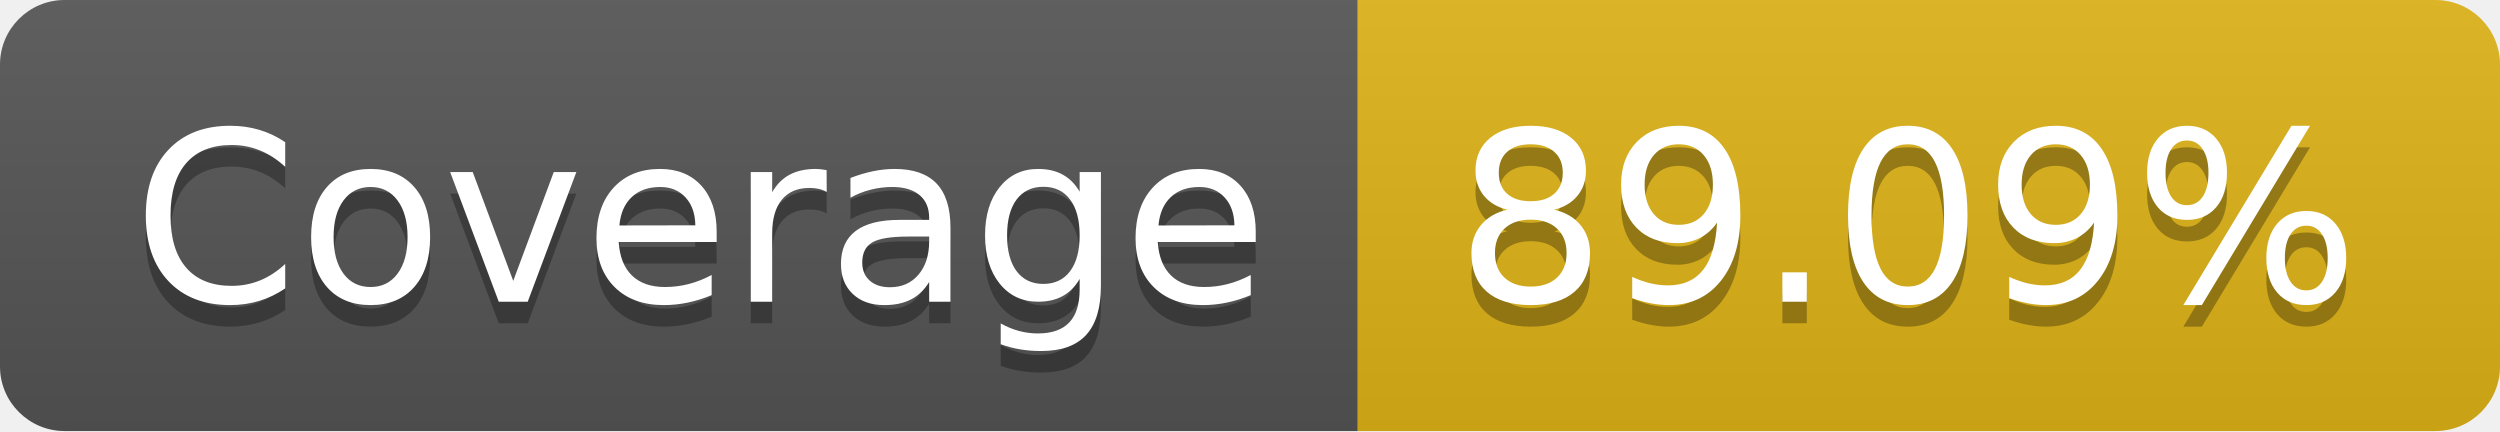
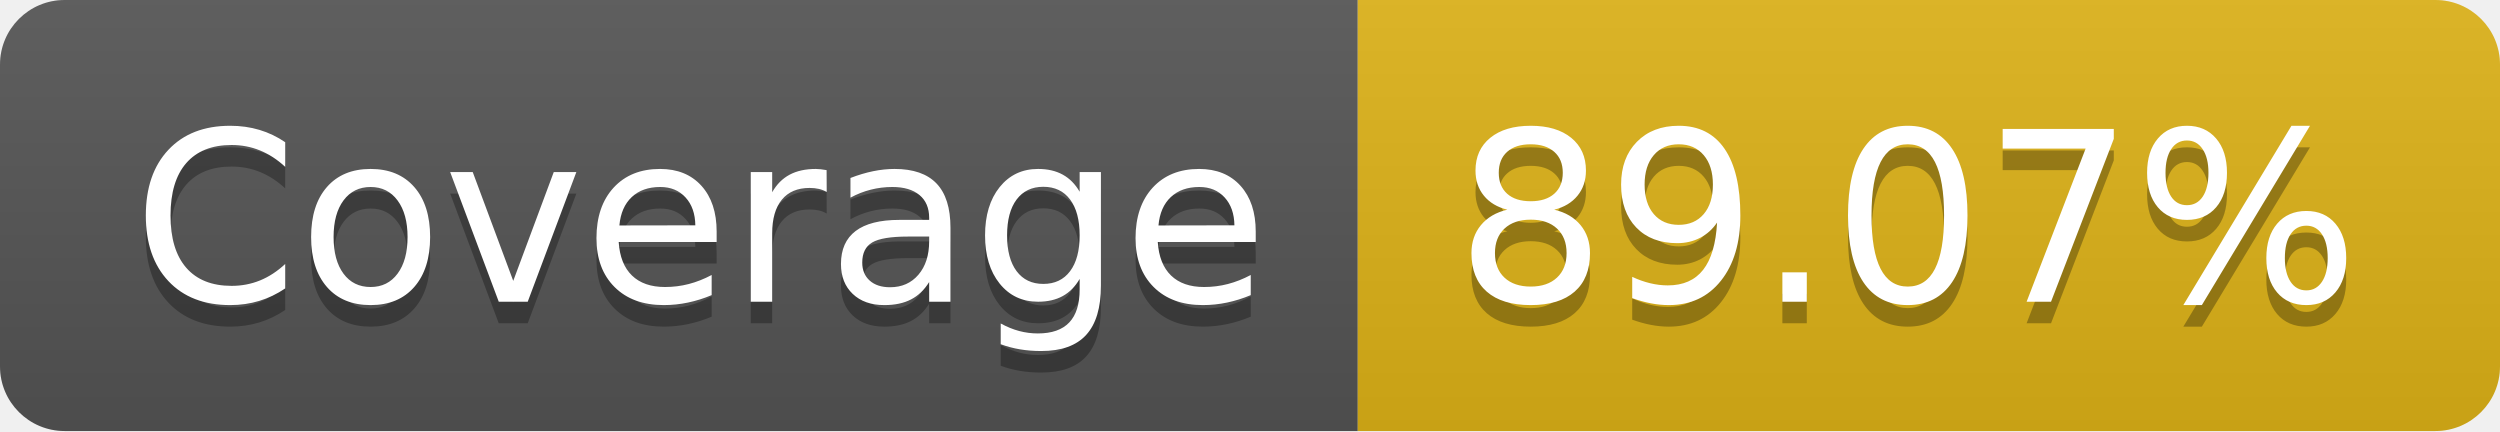
- <svg xmlns="http://www.w3.org/2000/svg" width="116" height="20" role="img" aria-label="Coverage: 89.09%">
+ <svg xmlns="http://www.w3.org/2000/svg" width="116" height="20" role="img" aria-label="Coverage: 89.07%">
  <linearGradient id="s" x2="0" y2="100%">
    <stop offset="0" stop-color="#bbb" stop-opacity=".1" />
    <stop offset="1" stop-opacity=".1" />
  </linearGradient>
  <clipPath id="r">
    <rect width="116" height="20" rx="3" fill="#fff" />
  </clipPath>
  <g clip-path="url(#r)">
    <rect width="63" height="20" fill="#555" />
    <rect x="63" width="53" height="20" fill="#dfb317" />
    <rect width="116" height="20" fill="url(#s)" />
  </g>
  <g fill="#fff" text-anchor="middle" font-family="Verdana,Geneva,DejaVu Sans,sans-serif" text-rendering="geometricPrecision" font-size="110">
    <text aria-hidden="true" x="325" y="150" fill="#010101" fill-opacity=".3" transform="scale(.1)" textLength="530">Coverage</text>
    <text x="325" y="140" transform="scale(.1)" fill="#fff" textLength="530">Coverage</text>
-     <text aria-hidden="true" x="885" y="150" fill="#010101" fill-opacity=".3" transform="scale(.1)" textLength="430">89.09%</text>
-     <text x="885" y="140" transform="scale(.1)" fill="#fff" textLength="430">89.09%</text>
+     <text aria-hidden="true" x="885" y="150" fill="#010101" fill-opacity=".3" transform="scale(.1)" textLength="430">89.07%</text>
+     <text x="885" y="140" transform="scale(.1)" fill="#fff" textLength="430">89.07%</text>
  </g>
</svg>
